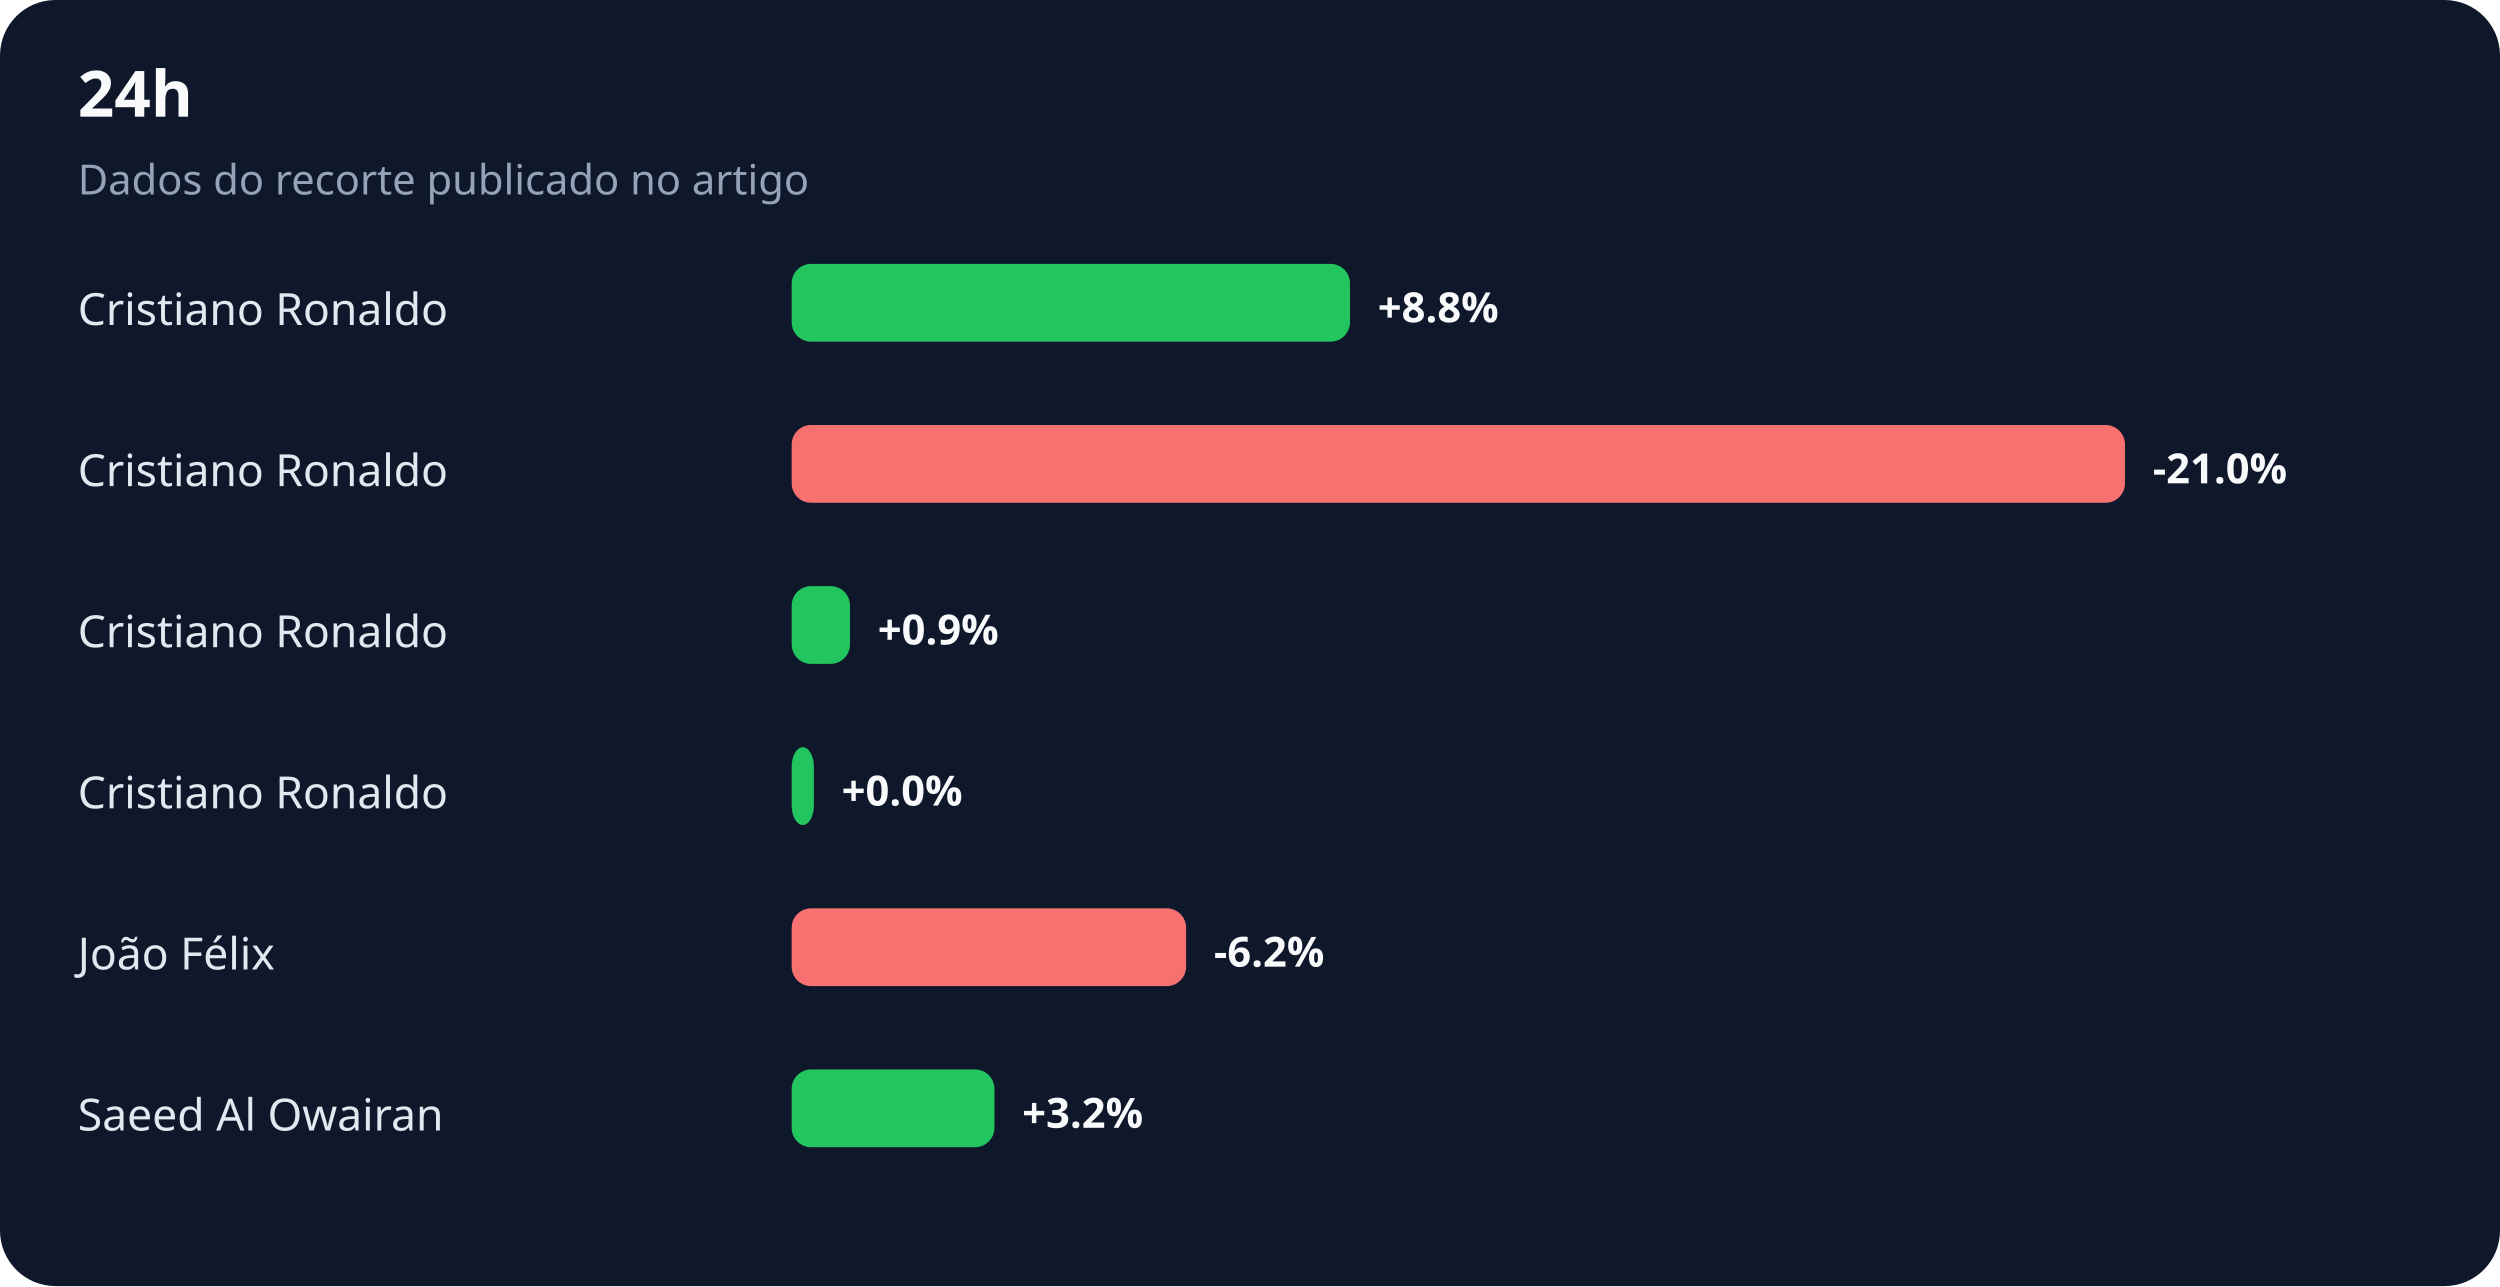
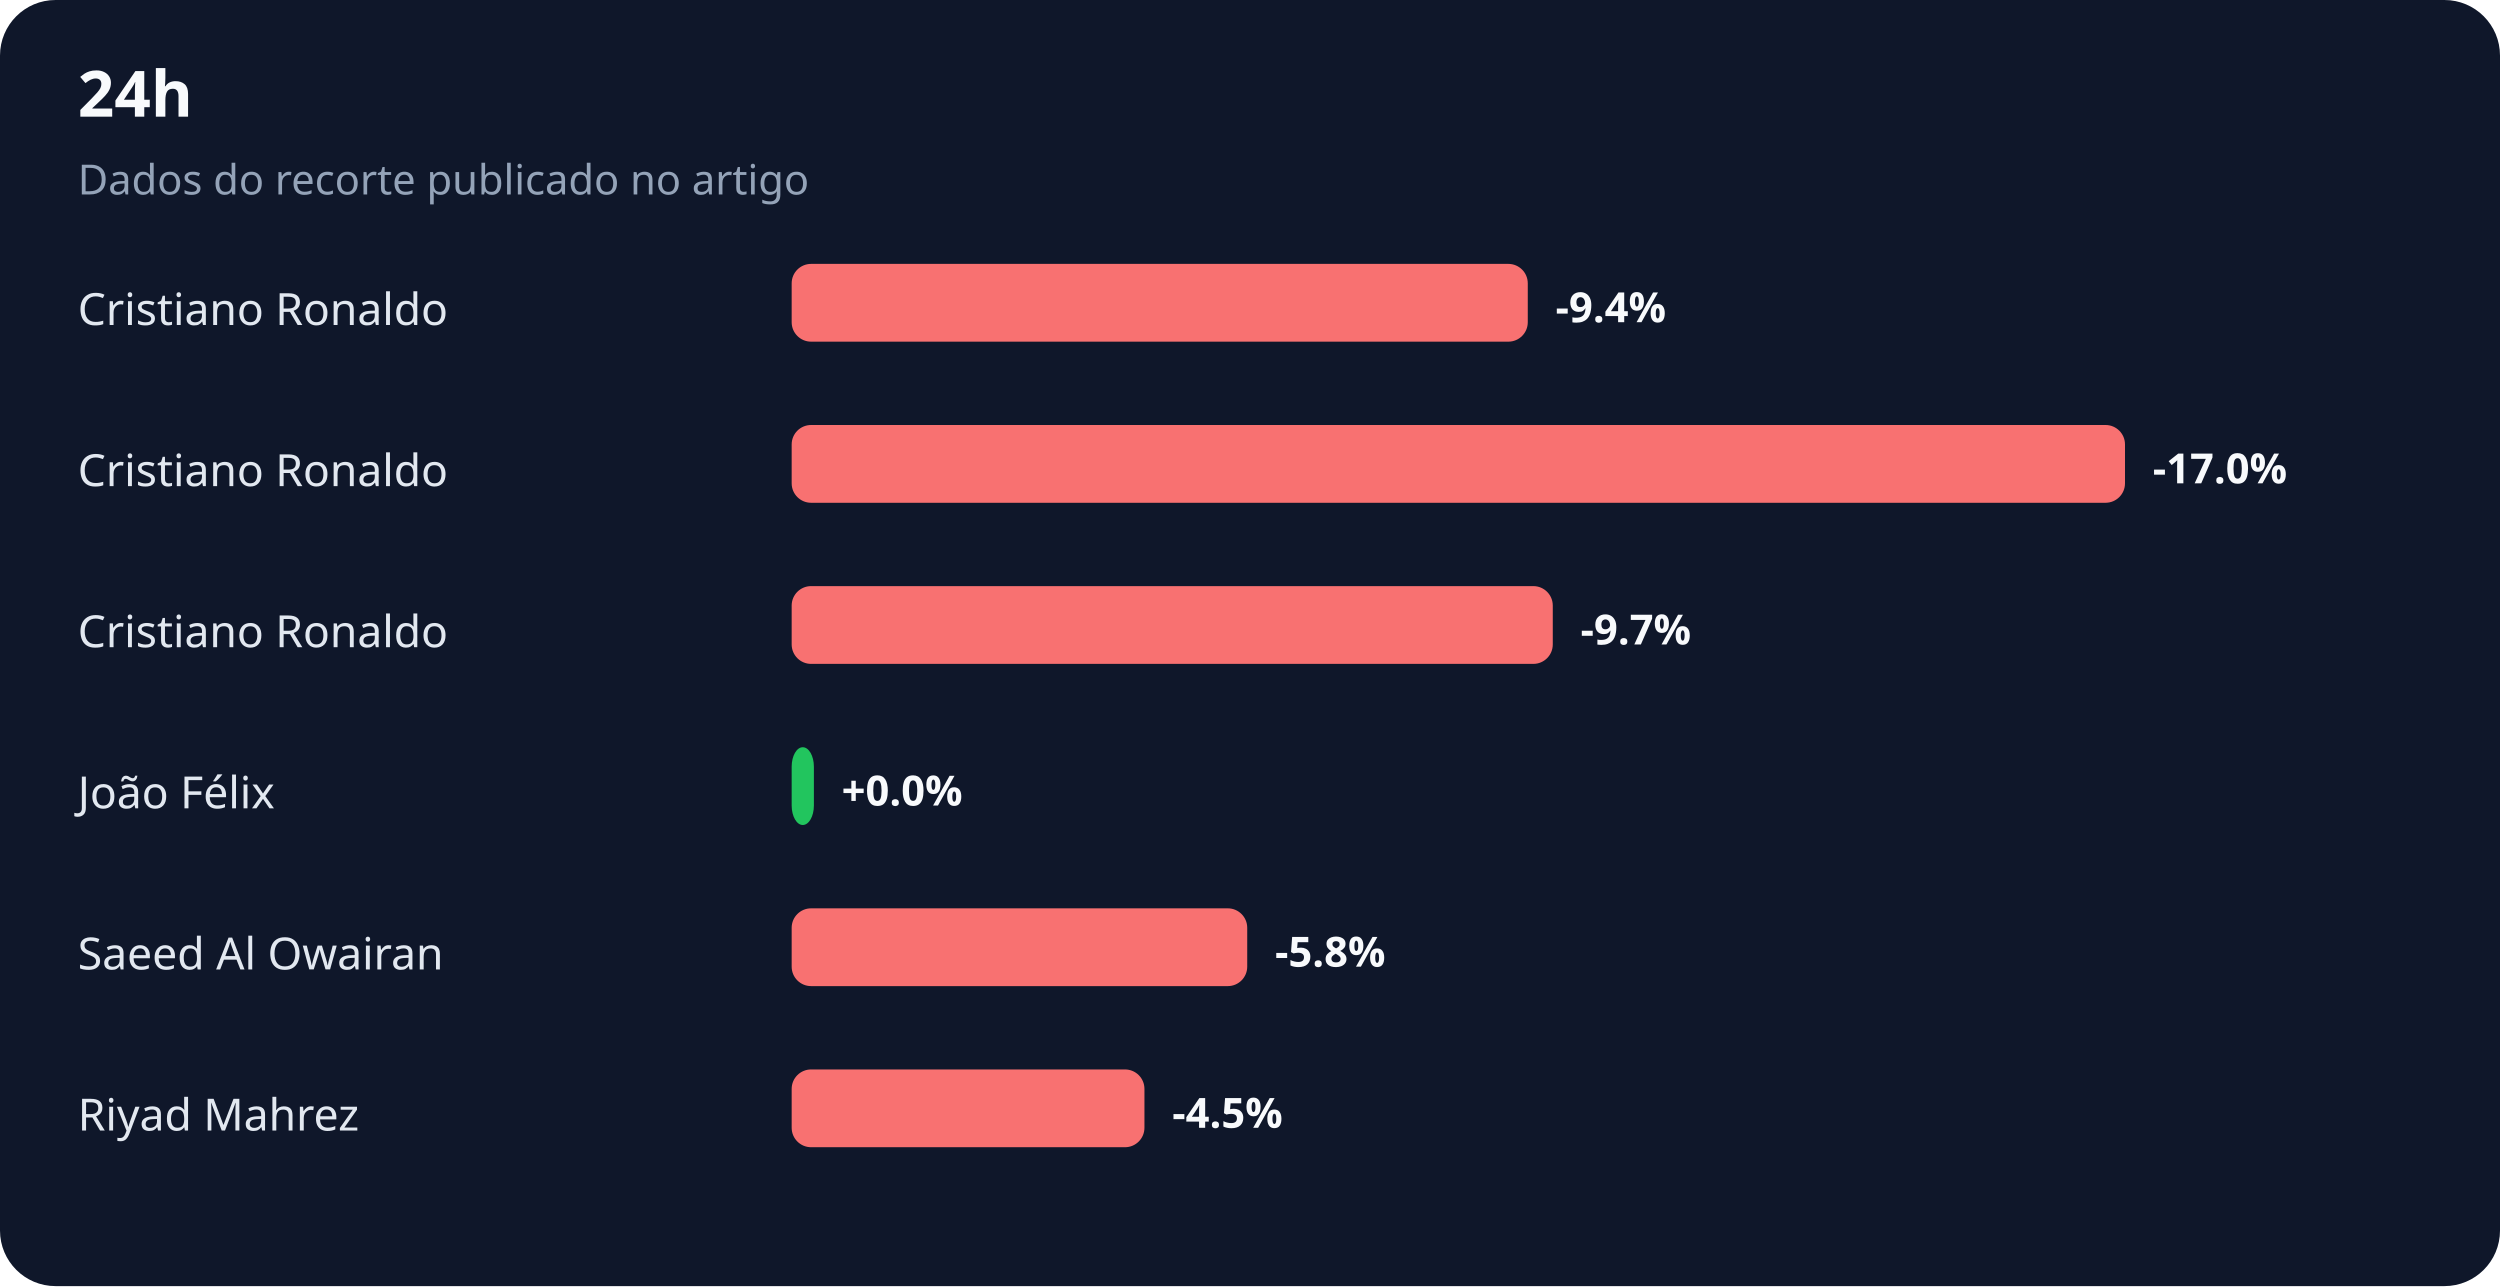
<svg xmlns="http://www.w3.org/2000/svg" width="900" height="463" viewBox="0 0 900 463" role="img" aria-labelledby="title desc">
  <rect width="100%" height="100%" rx="20" fill="#0f172a" />
  <text x="28" y="42" fill="#f8fafc" font-family="system-ui,sans-serif" font-size="23" font-weight="700">24h</text>
  <text x="28" y="70" fill="#94a3b8" font-family="system-ui,sans-serif" font-size="15">Dados do recorte publicado no artigo</text>
  <text x="28" y="117" fill="#e2e8f0" font-family="system-ui,sans-serif" font-size="16">Cristiano Ronaldo</text>
-   <rect x="285" y="95" width="201" height="28" rx="7" fill="#22c55e" />
-   <text x="496" y="116" fill="#f8fafc" font-family="system-ui,sans-serif" font-size="15" font-weight="700">+8.8%</text>
+   <rect x="285" y="95" width="265" height="28" rx="7" fill="#f87171" />
+   <text x="560" y="116" fill="#f8fafc" font-family="system-ui,sans-serif" font-size="15" font-weight="700">-9.4%</text>
  <text x="28" y="175" fill="#e2e8f0" font-family="system-ui,sans-serif" font-size="16">Cristiano Ronaldo</text>
  <rect x="285" y="153" width="480" height="28" rx="7" fill="#f87171" />
-   <text x="775" y="174" fill="#f8fafc" font-family="system-ui,sans-serif" font-size="15" font-weight="700">-21.0%</text>
+   <text x="775" y="174" fill="#f8fafc" font-family="system-ui,sans-serif" font-size="15" font-weight="700">-17.0%</text>
  <text x="28" y="233" fill="#e2e8f0" font-family="system-ui,sans-serif" font-size="16">Cristiano Ronaldo</text>
-   <rect x="285" y="211" width="21" height="28" rx="7" fill="#22c55e" />
-   <text x="316" y="232" fill="#f8fafc" font-family="system-ui,sans-serif" font-size="15" font-weight="700">+0.9%</text>
-   <text x="28" y="291" fill="#e2e8f0" font-family="system-ui,sans-serif" font-size="16">Cristiano Ronaldo</text>
+   <rect x="285" y="211" width="274" height="28" rx="7" fill="#f87171" />
+   <text x="569" y="232" fill="#f8fafc" font-family="system-ui,sans-serif" font-size="15" font-weight="700">-9.7%</text>
+   <text x="28" y="291" fill="#e2e8f0" font-family="system-ui,sans-serif" font-size="16">João Félix</text>
  <rect x="285" y="269" width="8" height="28" rx="7" fill="#22c55e" />
  <text x="303" y="290" fill="#f8fafc" font-family="system-ui,sans-serif" font-size="15" font-weight="700">+0.0%</text>
-   <text x="28" y="349" fill="#e2e8f0" font-family="system-ui,sans-serif" font-size="16">João Félix</text>
-   <rect x="285" y="327" width="142" height="28" rx="7" fill="#f87171" />
-   <text x="437" y="348" fill="#f8fafc" font-family="system-ui,sans-serif" font-size="15" font-weight="700">-6.2%</text>
-   <text x="28" y="407" fill="#e2e8f0" font-family="system-ui,sans-serif" font-size="16">Saeed Al Owairan</text>
-   <rect x="285" y="385" width="73" height="28" rx="7" fill="#22c55e" />
-   <text x="368" y="406" fill="#f8fafc" font-family="system-ui,sans-serif" font-size="15" font-weight="700">+3.2%</text>
+   <text x="28" y="349" fill="#e2e8f0" font-family="system-ui,sans-serif" font-size="16">Saeed Al Owairan</text>
+   <rect x="285" y="327" width="164" height="28" rx="7" fill="#f87171" />
+   <text x="459" y="348" fill="#f8fafc" font-family="system-ui,sans-serif" font-size="15" font-weight="700">-5.8%</text>
+   <text x="28" y="407" fill="#e2e8f0" font-family="system-ui,sans-serif" font-size="16">Riyad Mahrez</text>
+   <rect x="285" y="385" width="127" height="28" rx="7" fill="#f87171" />
+   <text x="422" y="406" fill="#f8fafc" font-family="system-ui,sans-serif" font-size="15" font-weight="700">-4.5%</text>
</svg>
